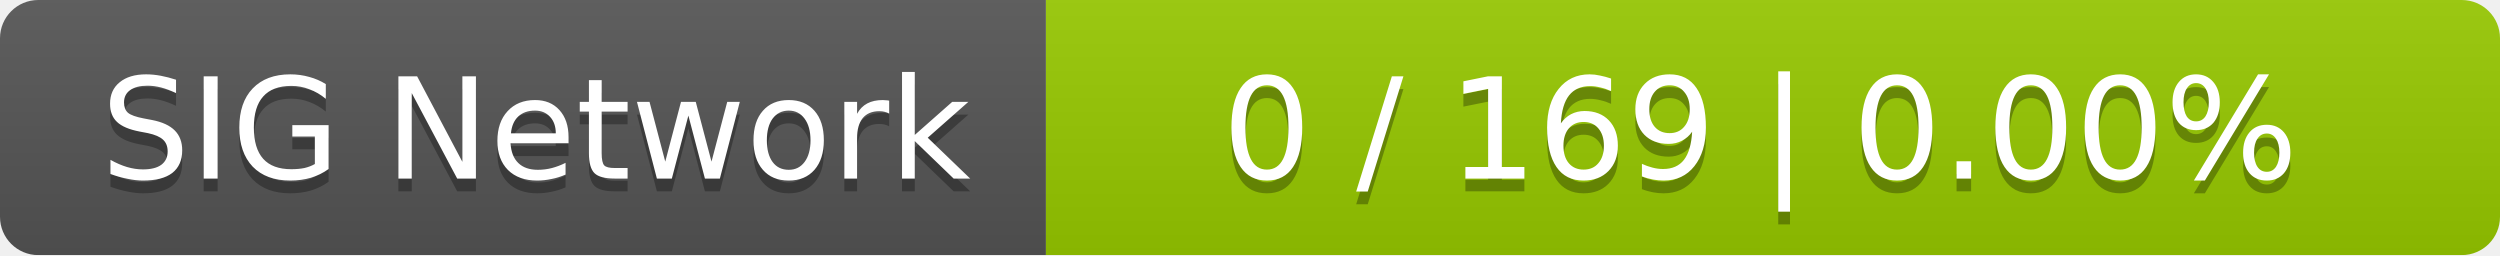
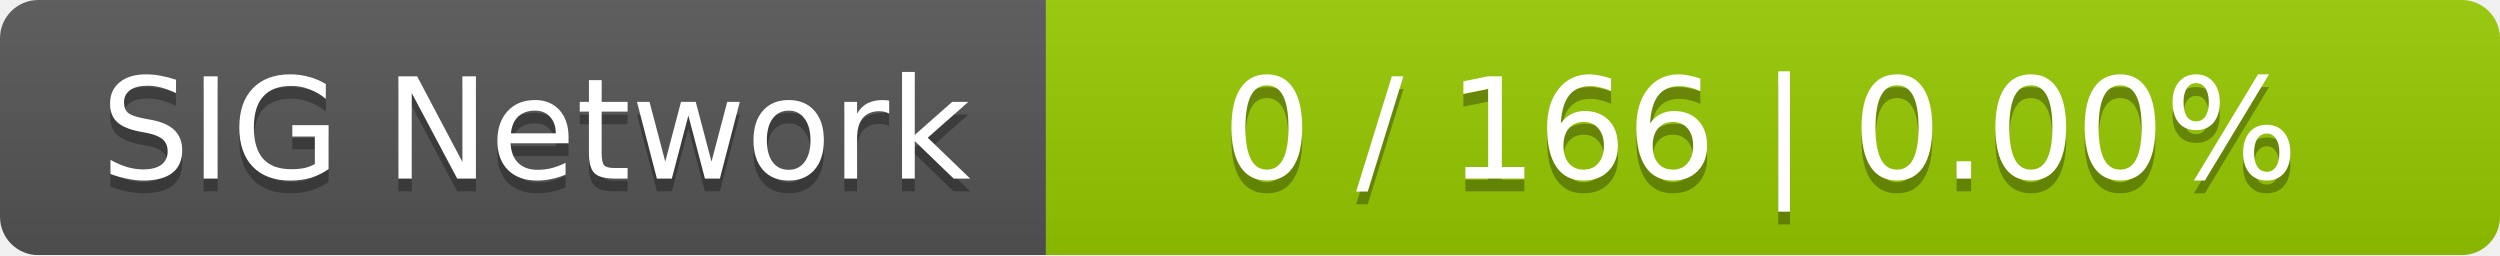
<svg xmlns="http://www.w3.org/2000/svg" width="196" height="20">
  <linearGradient id="smooth" x2="0" y2="100%">
    <stop offset="0" stop-color="#bbb" stop-opacity=".1" />
    <stop offset="1" stop-opacity=".1" />
  </linearGradient>
  <mask id="round">
    <rect width="196" height="20" rx="3" fill="#fff" />
  </mask>
  <g mask="url(#round)">
    <rect width="82" height="20" fill="#555" />
    <rect x="82" width="114" height="20" fill="#97ca00" />
    <rect width="196" height="20" fill="url(#smooth)" />
  </g>
  <g fill="#fff" text-anchor="middle" font-family="DejaVu Sans,Verdana,Geneva,sans-serif" font-size="11">
    <text x="42" y="15" fill="#010101" fill-opacity=".3">SIG Network</text>
    <text x="42" y="14">SIG Network</text>
-     <text x="138" y="15" fill="#010101" fill-opacity=".3">0 / 169    |    0.00%</text>
-     <text x="138" y="14">0 / 169    |    0.00%</text>
+     <text x="138" y="15" fill="#010101" fill-opacity=".3">0 / 166    |    0.00%</text>
+     <text x="138" y="14">0 / 166    |    0.00%</text>
  </g>
</svg>
